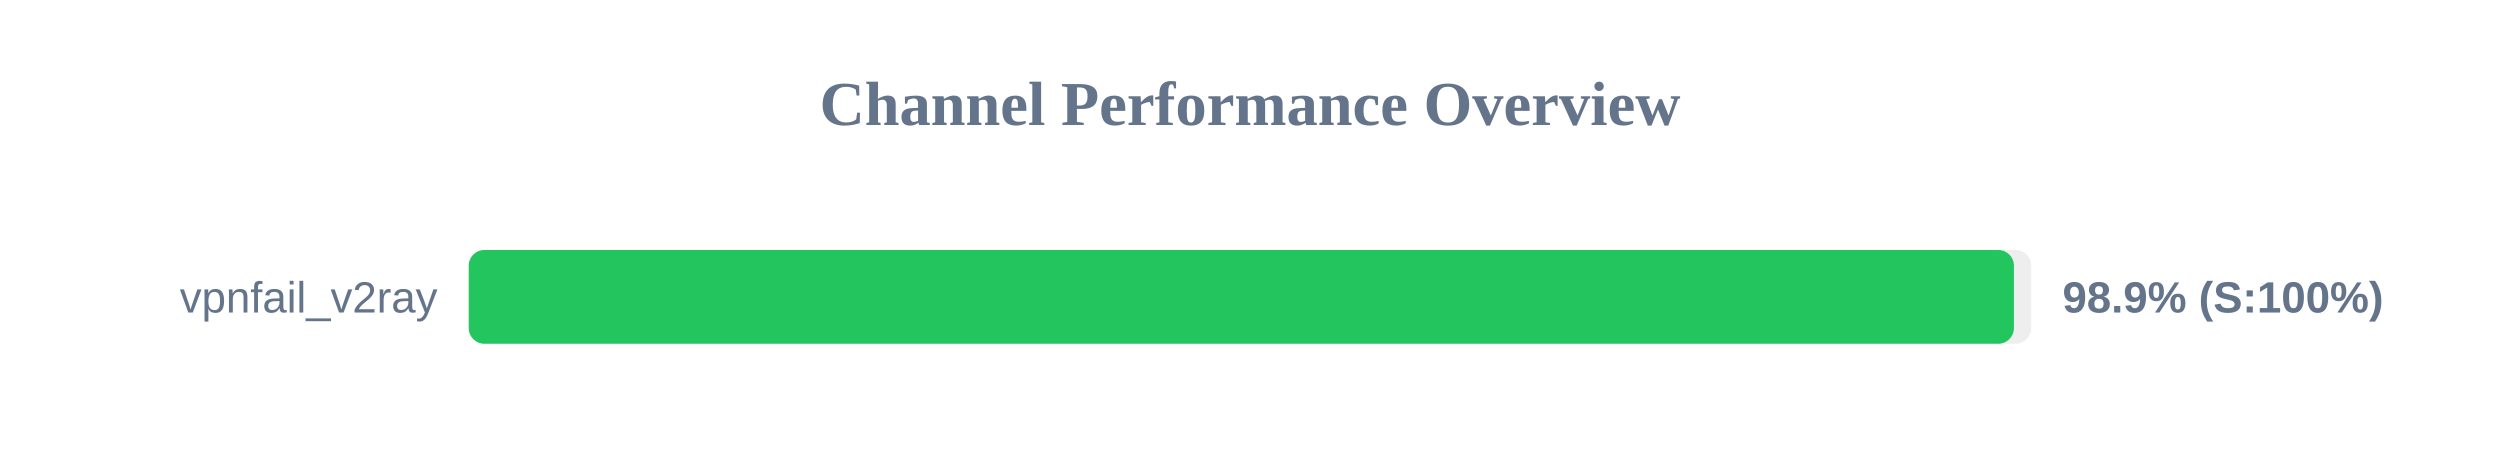
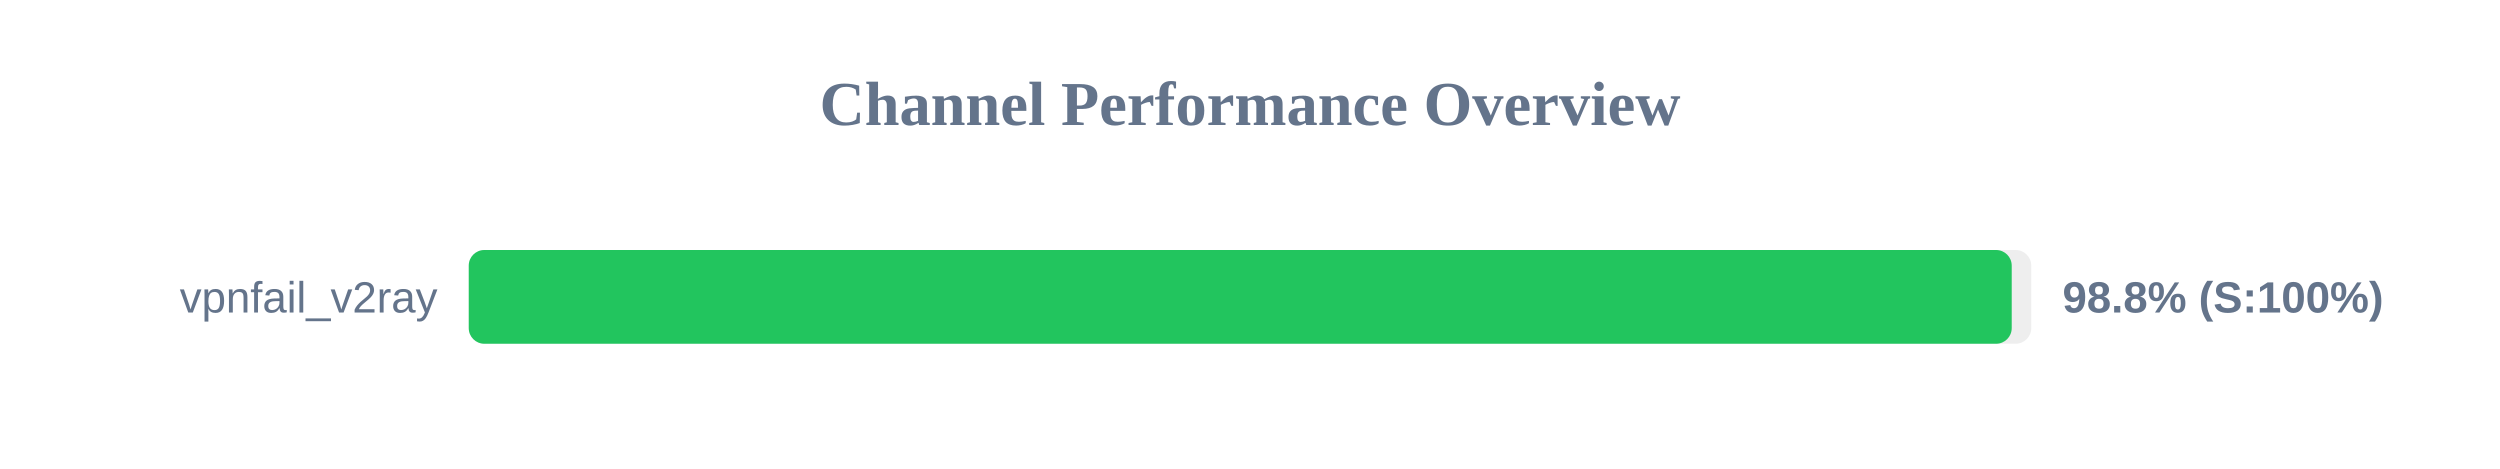
<svg xmlns="http://www.w3.org/2000/svg" width="800" height="150" version="1.1">
  <style>
        .row { font: 14px Arial; fill: #64748b; }
        .score { font: bold 14px Arial; fill: #64748b; }
    </style>
  <text x="400" y="40" text-anchor="middle" font-size="20px" font-weight="bold" fill="#64748b">Channel Performance Overview</text>
  <rect x="150" y="80" width="500" height="30" fill="#eee" rx="5" />
-   <rect x="150" y="80" width="494.45" height="30" fill="#22c55e" rx="5" />
+   <rect x="150" y="80" width="493.75" height="30" fill="#22c55e" rx="5" />
  <text x="140" y="100" text-anchor="end" class="row">vpnfail_v2ray</text>
-   <text x="660" y="100" text-anchor="start" class="score">98.9% (S:100%)</text>
+   <text x="660" y="100" text-anchor="start" class="score">98.8% (S:100%)</text>
</svg>
